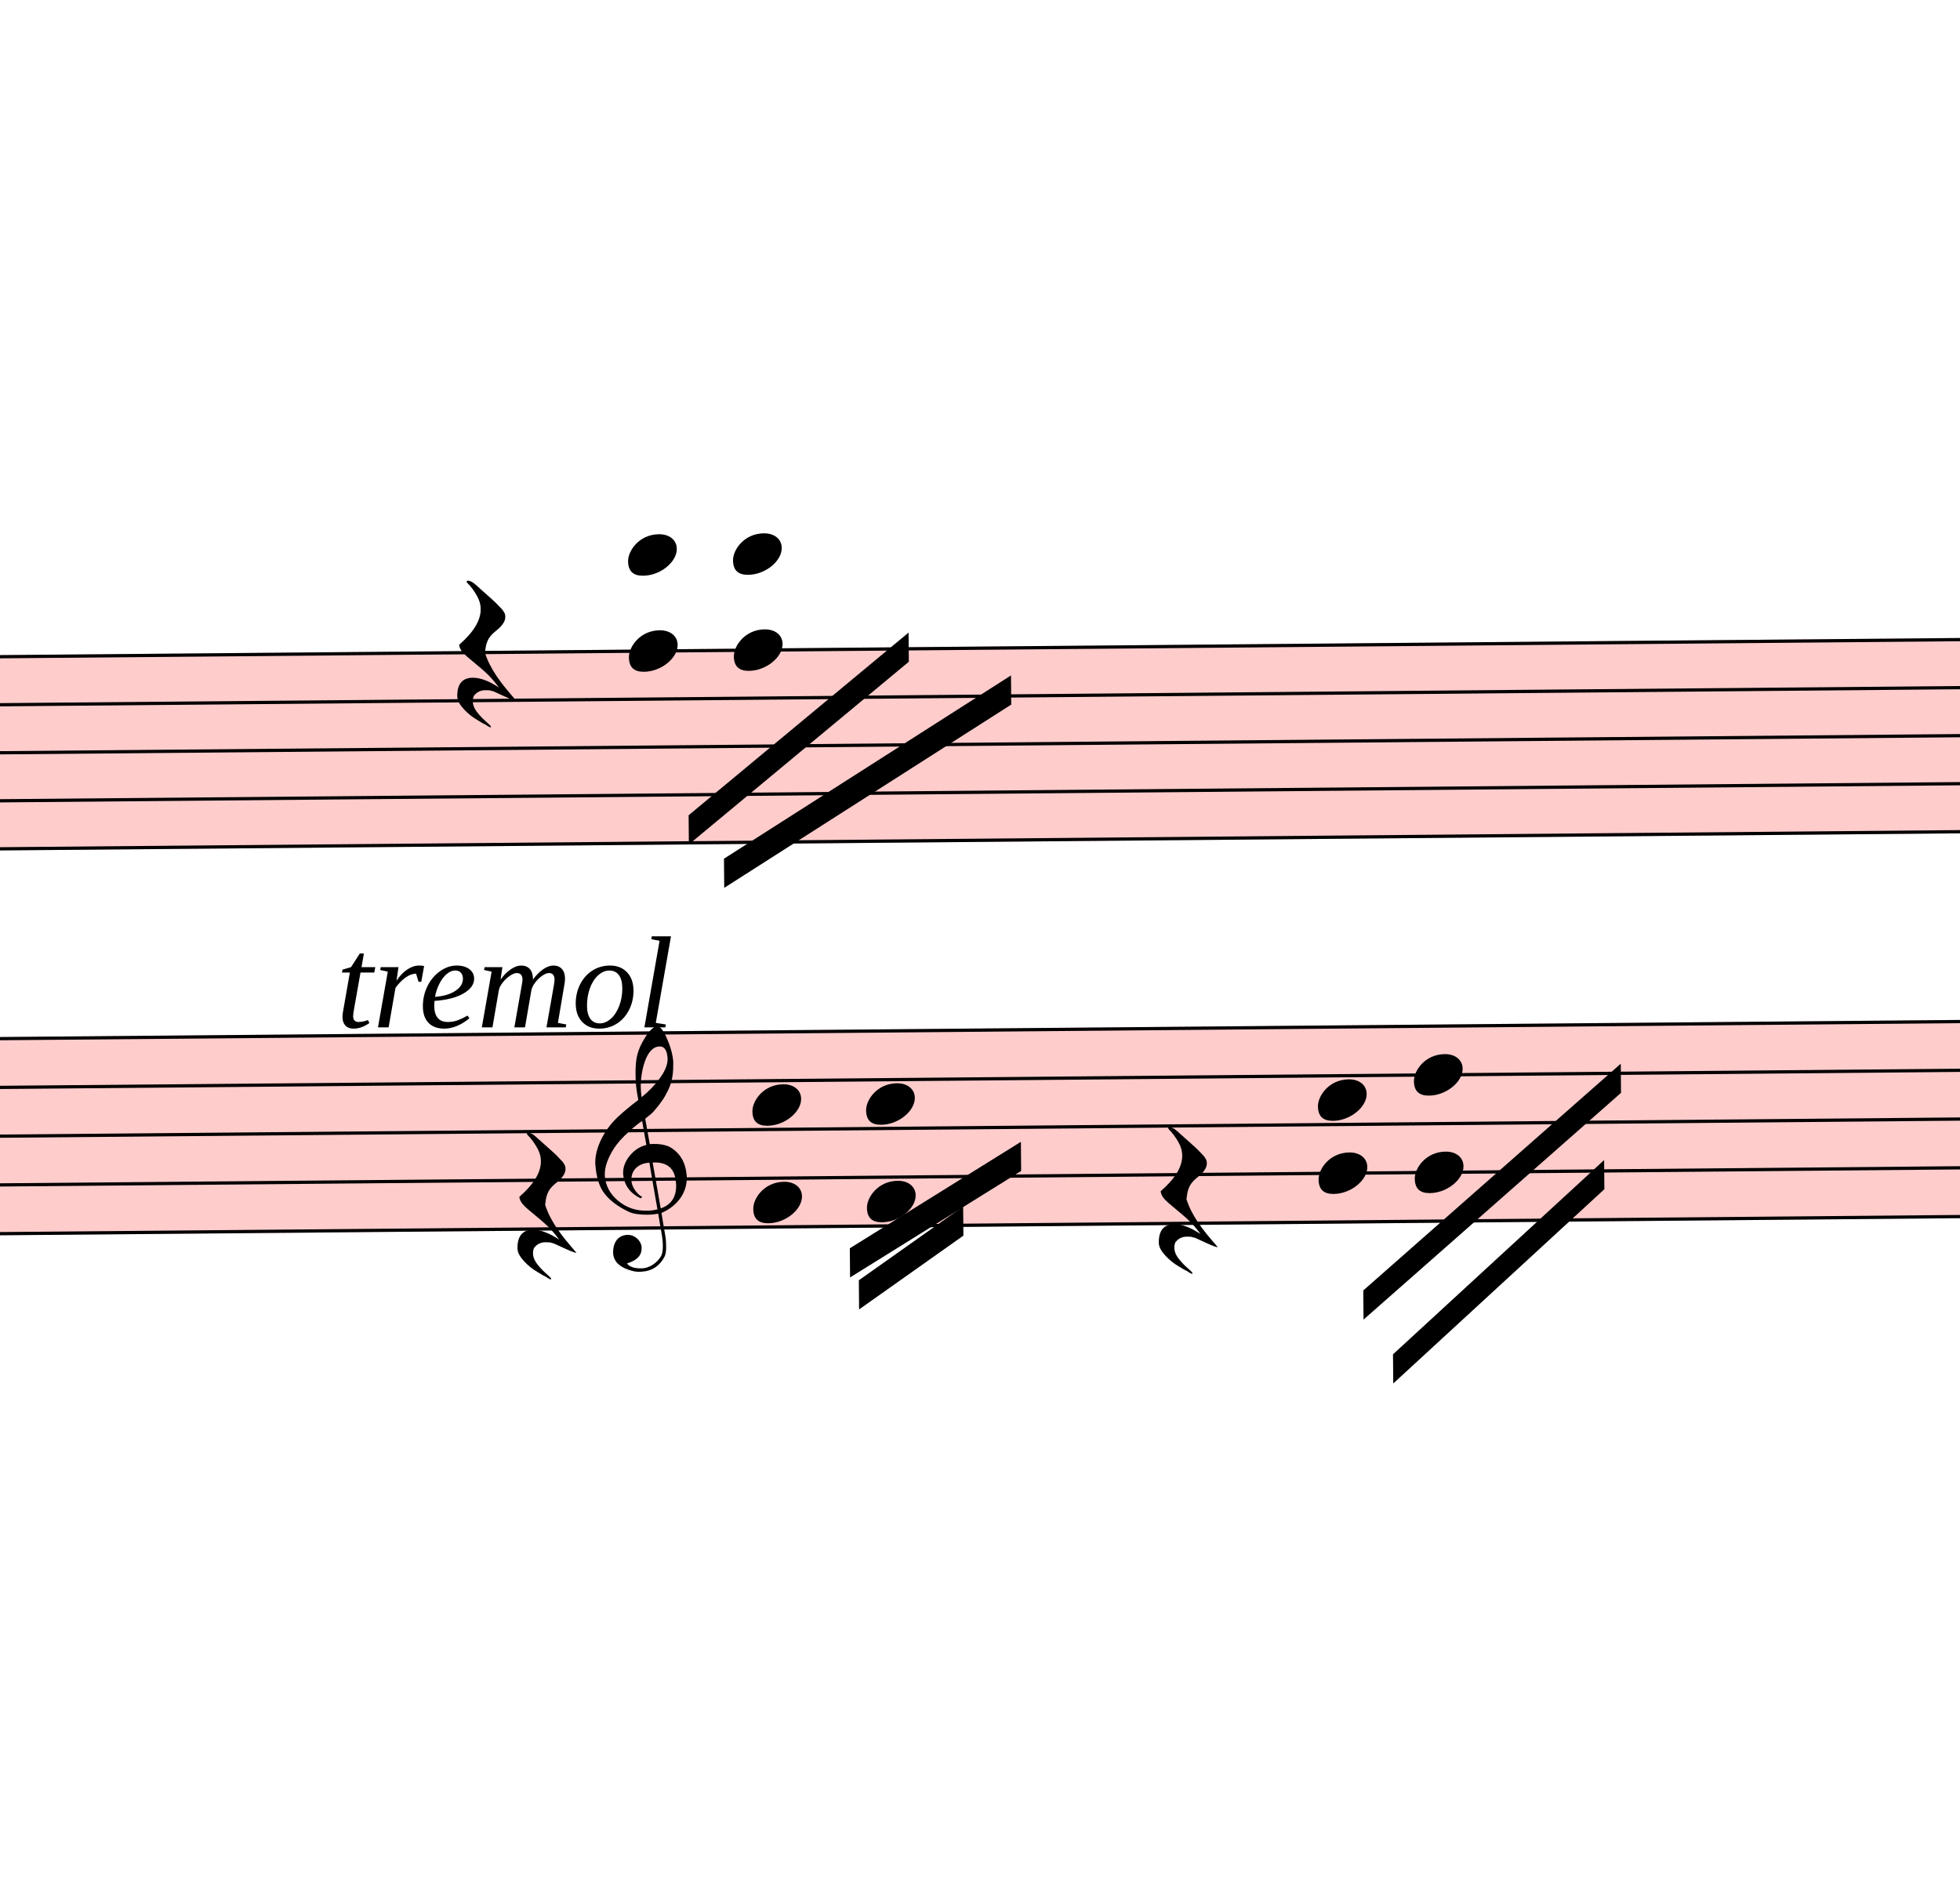
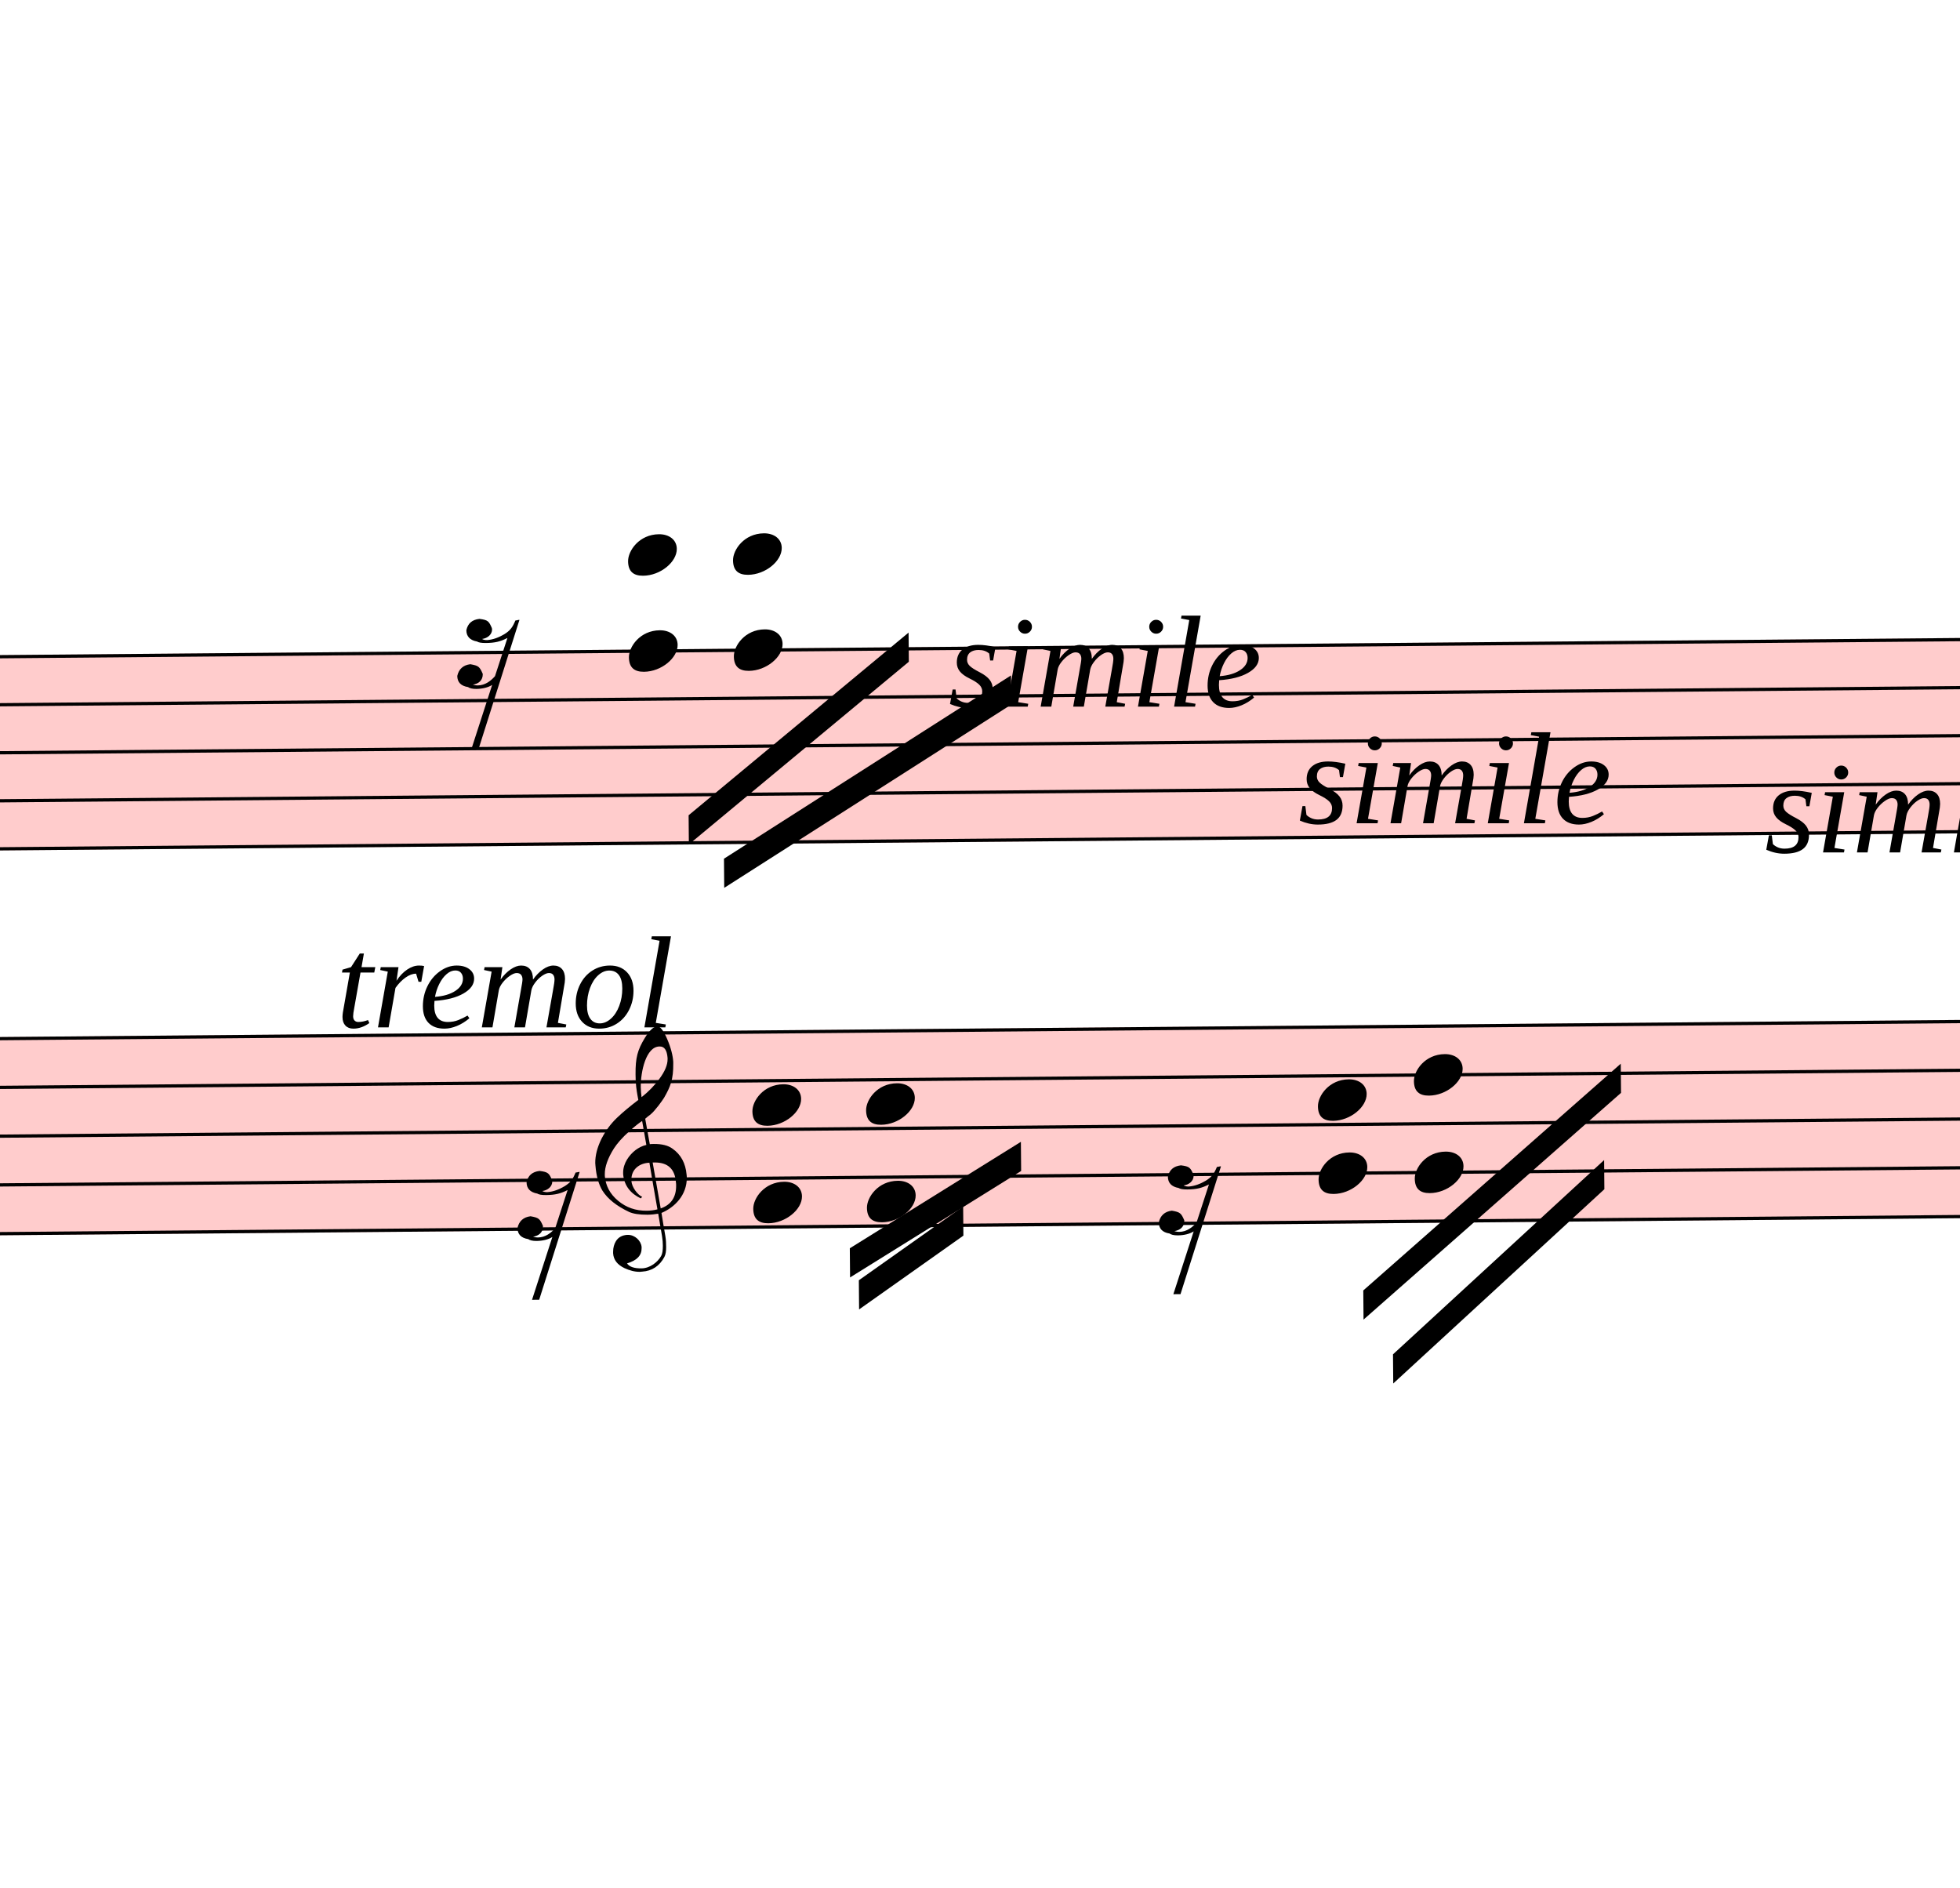
<svg xmlns="http://www.w3.org/2000/svg" viewBox="7980 9689.5 6051 5828" version="1.1" overflow="visible">
  <defs>
    <style type="text/css">
    /* .staff * {
      fill: #000;
      stroke: #000;
    }

    .deletionBack {
      fill: #00000033;
    } */
  </style>
    <symbol id="sym_rest_rest16th" viewBox="0 0 1000 1000" overflow="inherit">
-       <path transform="scale(1,-1)" d="M107 292c-13 24 -30 49 -52 71c-1 1 0 2 0 3l-2 2c3 3 4 4 6 4c12 0 26 -7 40 -20s44 -40 89 -81c26 -24 28 -29 46 -47c4 -4 8 -9 10 -14c6 -8 8 -16 8 -27c0 -19 -12 -40 -36 -61c-28 -23 -49 -38 -61 -73c-4 -11 -7 -27 -10 -50c13 -43 34 -83 59 -121 c31 -47 59 -79 101 -129c-8 0 -26 7 -54 20l-62 29l-21 6l-23 1c-25 0 -45 -10 -60 -30l-4 -14l-1 -12c0 -33 20 -56 39 -78c8 -9 17 -18 26 -26c17 -15 27 -24 28 -30l-3 -3c-11 5 -19 10 -25 15c-9 3 -37 21 -45 26c-24 14 -45 32 -63 51c-19 21 -37 44 -37 71 c0 63 27 95 80 95c41 0 86 -18 136 -52c-19 26 -37 48 -55 66c-23 23 -48 44 -73 65c-28 23 -47 40 -58 53s-17 26 -18 39c75 64 113 125 113 183c0 27 -7 48 -18 68z" />
+       <path transform="scale(1,-1)" d="M133 -111c0 -33 -21 -50 -52 -55c10 -3 18 -4 25 -4c40 0 69 24 90 47l66 197c-36 -18 -64 -25 -112 -25c-23 0 -38 3 -45 8c-37 7 -55 27 -55 59c8 35 30 54 68 58c45 -6 49 -13 64 -48c0 -3 1 -5 1 -7c0 -27 -25 -46 -52 -49c6 -4 15 -6 26 -6c32 2 62 14 88 29 c32 19 44 36 59 71l7 1l10 2h4c-72 -220 -143 -439 -215 -659h-37l108 324c-20 -13 -51 -20 -82 -20c-21 0 -35 4 -43 10c-37 6 -55 26 -55 58c8 35 31 56 68 60c43 -8 48 -13 64 -51z" />
    </symbol>
    <symbol id="sym_notehead_quarter" viewBox="0 0 1000 1000" overflow="inherit">
      <path transform="scale(1,-1)" d="M0 -39c0 68 73 172 200 172c66 0 114 -37 114 -95c0 -84 -106 -171 -218 -171c-64 0 -96 30 -96 94z" />
    </symbol>
    <symbol id="sym_clef_G" viewBox="0 0 1000 1000" overflow="inherit">
      <path transform="scale(1,-1)" d="M343 -190c-18 -3 -37 -5 -59 -5c-46 0 -79 6 -101 16c-68 33 -117 72 -146 119c-20 34 -33 80 -37 137c0 5 -1 10 -1 15c0 42 12 86 35 132c23 44 51 82 86 115s75 65 119 98c-2 12 -7 36 -11 72c-3 33 -3 57 -3 69c0 91 12 134 53 200c26 42 50 63 69 63 c16 0 34 -23 54 -71s30 -90 32 -124v-11c0 -85 -16 -126 -52 -187c-10 -16 -49 -70 -76 -92c-10 -7 -20 -15 -29 -23l24 -140c6 1 14 1 22 1c45 0 79 -9 103 -27c46 -33 71 -81 76 -143c1 -5 1 -12 1 -17c0 -96 -68 -163 -141 -193c6 -44 14 -86 20 -126c4 -24 4 -45 4 -62 c0 -23 -3 -41 -10 -54c-27 -50 -69 -77 -123 -80c-4 0 -9 -1 -13 -1c-29 0 -56 8 -84 21c-39 19 -60 46 -62 82v8c0 23 6 43 16 59c14 22 35 32 61 34h5c38 0 72 -32 75 -67v-7c0 -40 -26 -67 -81 -83c13 -19 39 -28 79 -28c48 0 90 34 109 67c7 12 10 31 10 57 c0 16 -1 33 -4 52c-6 41 -14 83 -20 124zM358 730c-74 0 -105 -137 -105 -223c0 -19 2 -37 4 -55c39 30 72 64 99 100c31 41 46 77 46 108v7c-3 41 -16 63 -42 63h-2zM315 92l42 -253c57 19 86 61 86 125c0 5 0 12 -1 18c-5 74 -44 110 -117 110h-10zM297 91 c-56 -2 -100 -36 -100 -93v-6c2 -36 34 -77 59 -89c-2 -2 -6 -4 -8 -8c-54 26 -91 69 -96 134v8c0 53 35 98 69 124c18 13 37 23 60 28l-22 132c-16 -10 -41 -29 -72 -57c-39 -34 -66 -65 -84 -92c-35 -54 -52 -102 -52 -142v-10c4 -53 27 -99 72 -137s96 -56 157 -56 c19 0 40 2 59 7c-15 86 -28 172 -42 257z" />
    </symbol>
  </defs>
  <g class="rastrums">
    <g class="rastrum" data-id="r48bcc9df-79e0-43c3-a2a4-13470c108ef9" style="transform: rotate(-0.5deg); transform-origin: 2538px 11781px;">
      <g class="rastrum bounding-box" data-id="bbox-r48bcc9df-79e0-43c3-a2a4-13470c108ef9">
        <rect x="2538" y="11781" width="22572" height="603" fill="#ff000033" />
      </g>
      <path d="M2538 11786 L25110 11786" stroke-width="10" stroke="black" />
      <path d="M2538 11934.25 L25110 11934.25" stroke-width="10" stroke="black" />
      <path d="M2538 12082.5 L25110 12082.5" stroke-width="10" stroke="black" />
      <path d="M2538 12230.75 L25110 12230.75" stroke-width="10" stroke="black" />
      <path d="M2538 12379 L25110 12379" stroke-width="10" stroke="black" />
    </g>
    <g class="rastrum" data-id="r8cee3c01-7793-4998-987a-7d36a919a258" style="transform: rotate(-0.5deg); transform-origin: 2619px 12960px;">
      <g class="rastrum bounding-box" data-id="bbox-r8cee3c01-7793-4998-987a-7d36a919a258">
        <rect x="2619" y="12960" width="22545" height="612" fill="#ff000033" />
      </g>
      <path d="M2619 12965 L25164 12965" stroke-width="10" stroke="black" />
      <path d="M2619 13115.5 L25164 13115.5" stroke-width="10" stroke="black" />
      <path d="M2619 13266 L25164 13266" stroke-width="10" stroke="black" />
      <path d="M2619 13416.5 L25164 13416.5" stroke-width="10" stroke="black" />
      <path d="M2619 13567 L25164 13567" stroke-width="10" stroke="black" />
    </g>
  </g>
  <g class="draft" data-label="10" data-id="d9c9dbaa0-aee4-4b6f-a855-e00322cbbc15">
    <g class="system" data-id="s7dd34861-b4dc-4b51-be2d-3acf4ee36aff">
      <g class="staff" data-n="1" data-rastrum="r48bcc9df-79e0-43c3-a2a4-13470c108ef9" style="transform: rotate(-0.5deg); transform-origin: 2538px 11781px;">
        <g class="rest" data-id="d02185e41-ac9a-44c8-b86a-28cff82b8d5a">
          <use href="#sym_rest_rest16th" height="597px" width="597px" x="9288" y="11786" />
        </g>
        <g class="chord" data-id="d99fcefac-683e-4858-a924-ceec21e48285" data-stem.dir="down">
          <g class="notehead">
            <use href="#sym_notehead_quarter" height="480px" width="480px" x="9819" y="11489.5" />
          </g>
          <g class="notehead">
            <use href="#sym_notehead_quarter" height="480px" width="480px" x="9819" y="11786" />
          </g>
          <g class="ledgerLines above">
            <path d="M9780 11637.75 L10008 11637.75" stroke-width="18" />
            <path d="M9780 11489.5 L10008 11489.5" stroke-width="18" />
          </g>
          <g class="stem">
            <path d="M9819 11489.5 L9819 12082.5" stroke-width="14" />
          </g>
        </g>
        <g class="chord" data-id="da9ec80a8-31de-48d2-afaf-120909eb551e" data-stem.dir="down">
          <g class="notehead">
            <use href="#sym_notehead_quarter" height="480px" width="480px" x="10143" y="11489.5" />
          </g>
          <g class="notehead">
            <use href="#sym_notehead_quarter" height="480px" width="480px" x="10143" y="11786" />
          </g>
          <g class="ledgerLines above">
            <path d="M10104 11637.75 L10332 11637.75" stroke-width="18" />
            <path d="M10104 11489.5 L10332 11489.5" stroke-width="18" />
          </g>
          <g class="stem">
            <path d="M10143 11489.5 L10143 12156.625" stroke-width="14" />
          </g>
        </g>
      </g>
      <g class="staff" data-n="2" data-rastrum="r8cee3c01-7793-4998-987a-7d36a919a258" style="transform: rotate(-0.5deg); transform-origin: 2619px 12960px;">
        <g class="rest" data-id="df2c7da62-c0db-4ef2-b051-e6652a65d57d">
          <use href="#sym_rest_rest16th" height="597px" width="597px" x="9459" y="13491.75" />
        </g>
        <g class="rest" data-id="d58030bcb-291d-4a71-82d4-68c4ee70273c">
          <use href="#sym_rest_rest16th" height="597px" width="597px" x="11439" y="13491.75" />
        </g>
        <g class="chord" data-id="dc9c0f73a-164c-4b1d-9b98-f6d15635543d" data-stem.dir="down">
          <g class="notehead">
            <use href="#sym_notehead_quarter" height="480px" width="480px" x="10188" y="13190.75" />
          </g>
          <g class="notehead">
            <use href="#sym_notehead_quarter" height="480px" width="480px" x="10188" y="13491.75" />
          </g>
          <g class="stem">
            <path d="M10188 13190.75 L10188 13717.5" stroke-width="14" />
          </g>
        </g>
        <g class="chord" data-id="d213da3c6-fdc9-46aa-9928-eddfe0564e23" data-stem.dir="down">
          <g class="notehead">
            <use href="#sym_notehead_quarter" height="480px" width="480px" x="10539" y="13190.75" />
          </g>
          <g class="notehead">
            <use href="#sym_notehead_quarter" height="480px" width="480px" x="10539" y="13491.75" />
          </g>
          <g class="stem">
            <path d="M10539 13190.75 L10539 13642.25" stroke-width="14" />
          </g>
        </g>
        <g class="chord" data-id="dd7a6292c-f853-4872-9e0b-16610b0da2af" data-stem.dir="down">
          <g class="notehead">
            <use href="#sym_notehead_quarter" height="480px" width="480px" x="11934" y="13190.75" />
          </g>
          <g class="notehead">
            <use href="#sym_notehead_quarter" height="480px" width="480px" x="11934" y="13416.5" />
          </g>
          <g class="stem">
            <path d="M11934 13190.75 L11934 13567" stroke-width="14" />
          </g>
        </g>
        <g class="chord" data-id="d340887b6-fd9d-46c5-86e7-3bcf67a00587" data-stem.dir="down">
          <g class="notehead">
            <use href="#sym_notehead_quarter" height="480px" width="480px" x="12231" y="13115.5" />
          </g>
          <g class="notehead">
            <use href="#sym_notehead_quarter" height="480px" width="480px" x="12231" y="13416.5" />
          </g>
          <g class="stem">
            <path d="M12231 13115.5 L12231 13567" stroke-width="14" />
          </g>
        </g>
        <g class="clef" data-id="d54616313-4643-4c5c-929a-bd4991f6fe9f">
          <use href="#sym_clef_G" height="561px" width="561px" x="9702" y="13416.5" />
        </g>
      </g>
      <g class="beam" data-id="bddf43ecc-3b59-4b08-8b98-13a80657587a" style="transform: rotate(-0.5deg); transform-origin: 2619px 12960px;">
        <polygon points="10512,13734 10836,13509 10836,13599 10512,13824" stroke-opacity="1" fill-opacity="1" />
      </g>
      <g class="beam" data-id="b61fbbf0f-2a30-4076-84a2-c7df511fa099" style="transform: rotate(-0.5deg); transform-origin: 2619px 12960px;">
        <polygon points="10485,13635 11016,13311 11016,13401 10485,13725" stroke-opacity="1" fill-opacity="1" />
      </g>
      <g class="beam" data-id="b124bd881-6f72-432b-84c0-b75c6002d8c8" style="transform: rotate(-0.5deg); transform-origin: 2619px 12960px;">
        <polygon points="12069,13779 12870,13086 12870,13176 12069,13869" stroke-opacity="1" fill-opacity="1" />
      </g>
      <g class="beam" data-id="bb3e4a1bd-631b-4f40-87a8-fe4cd4df8935" style="transform: rotate(-0.5deg); transform-origin: 2619px 12960px;">
        <polygon points="12159,13977 12816,13383 12816,13473 12159,14067" stroke-opacity="1" fill-opacity="1" />
      </g>
      <g class="beam" data-id="baf3b3953-306d-4b17-b38e-9d6e4062698f" style="transform: rotate(-0.5deg); transform-origin: 2538px 11781px;">
        <polygon points="9999,12294 10683,11736 10683,11826 9999,12384" stroke-opacity="1" fill-opacity="1" />
      </g>
      <g class="beam" data-id="bc1ab4c3b-4a3e-4e97-9d42-dc10b404f6f4" style="transform: rotate(-0.5deg); transform-origin: 2538px 11781px;">
        <polygon points="10107,12429 10998,11871 10998,11961 10107,12519" stroke-opacity="1" fill-opacity="1" />
      </g>
      <g class="dir" data-id="df07182e6-8efe-4104-9844-0c6e4dff892f" data-class="dir" id="df07182e6-8efe-4104-9844-0c6e4dff892f" style="font-style: italic;">
        <text x="9018" y="12861" text-anchor="start" font-size="0px" textLength="2070px">
          <tspan font-size="405px">tremol</tspan>
        </text>
      </g>
+       <g class="dir" data-id="d7b8d3e5f-632b-46af-953f-4526f060e64f" data-class="dir" id="d7b8d3e5f-632b-46af-953f-4526f060e64f" style="font-style: italic;">
+         <text x="10908" y="11871" text-anchor="start" font-size="0px" textLength="990px">
+           <tspan font-size="405px">simile</tspan>
+         </text>
+       </g>
+       <g class="dir" data-id="dc865cc12-06be-4a10-804a-eea6e5b340e7" data-class="dir" id="dc865cc12-06be-4a10-804a-eea6e5b340e7" style="font-style: italic;">
+         <text x="11988" y="12231" text-anchor="start" font-size="0px" textLength="1170px">
+           <tspan font-size="405px">simile</tspan>
+         </text>
+       </g>
+       <g class="dir" data-id="dc6e1a5e8-18ef-4214-9206-7d574a59d221" data-class="dir" id="dc6e1a5e8-18ef-4214-9206-7d574a59d221" style="font-style: italic;">
+         <text x="13428" y="12321" text-anchor="start" font-size="0px" textLength="900px">
+           <tspan font-size="405px">siml</tspan>
+         </text>
+       </g>
    </g>
    <g class="deletions" />
  </g>
</svg>
